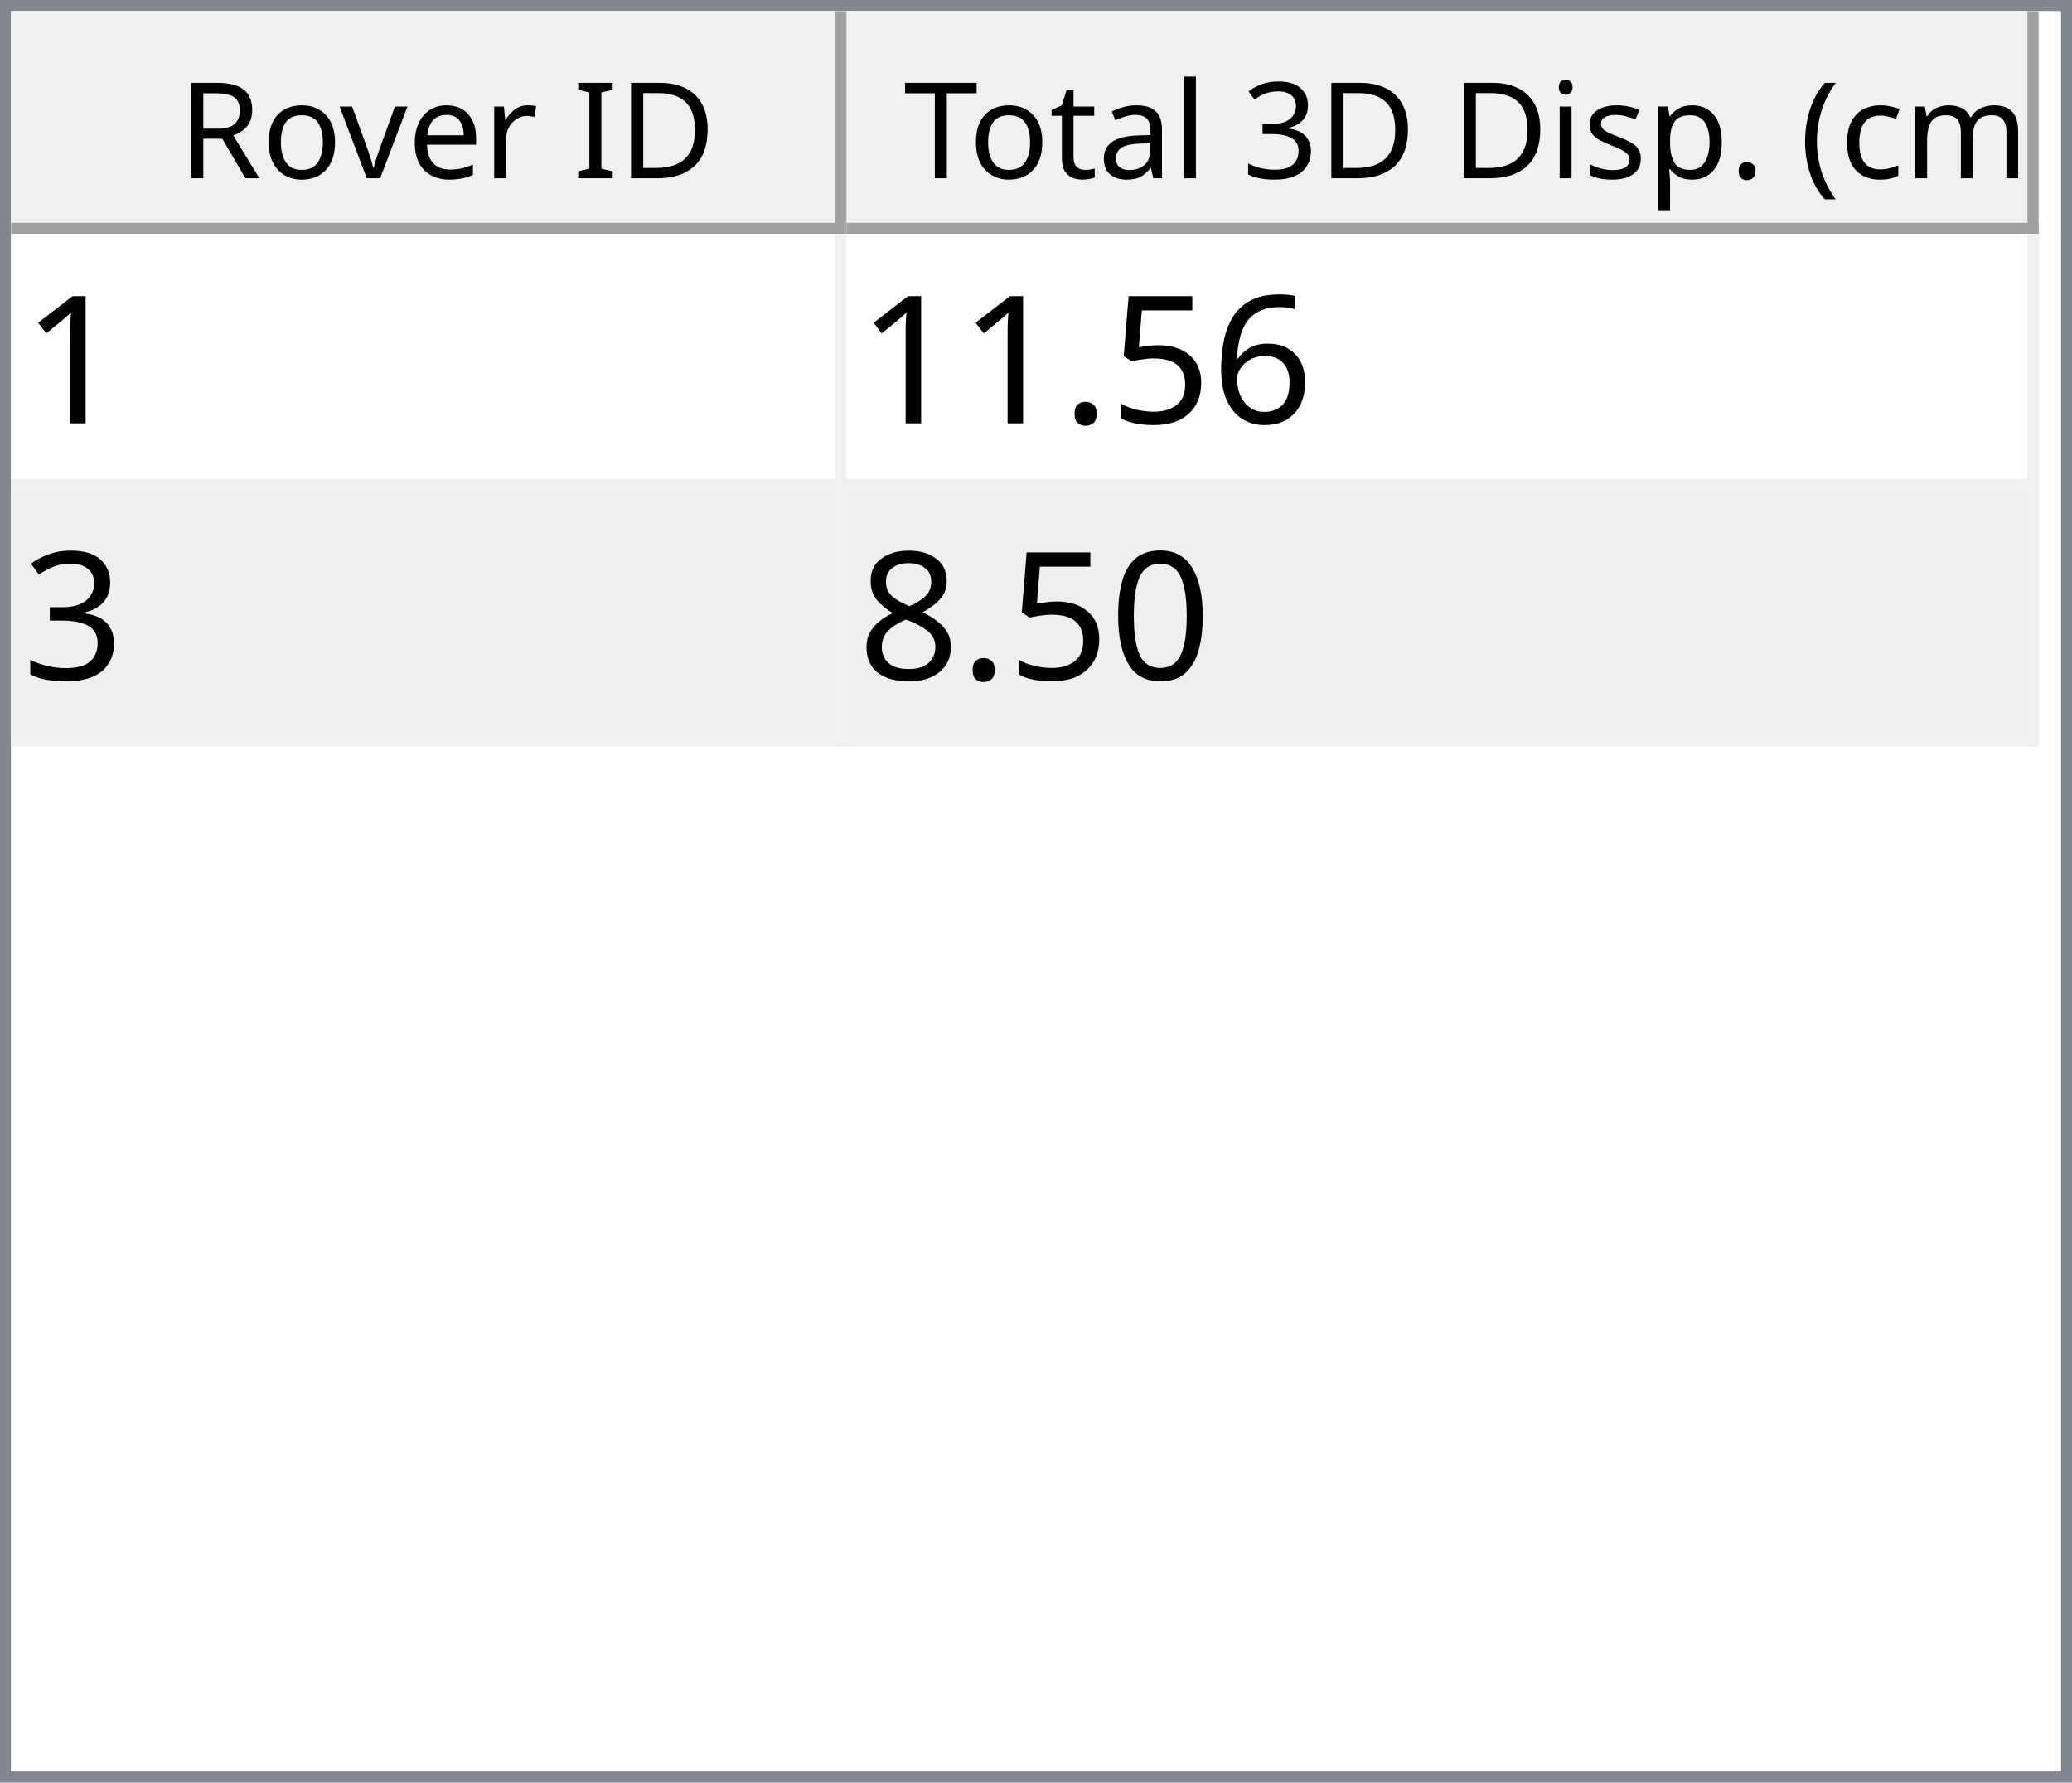
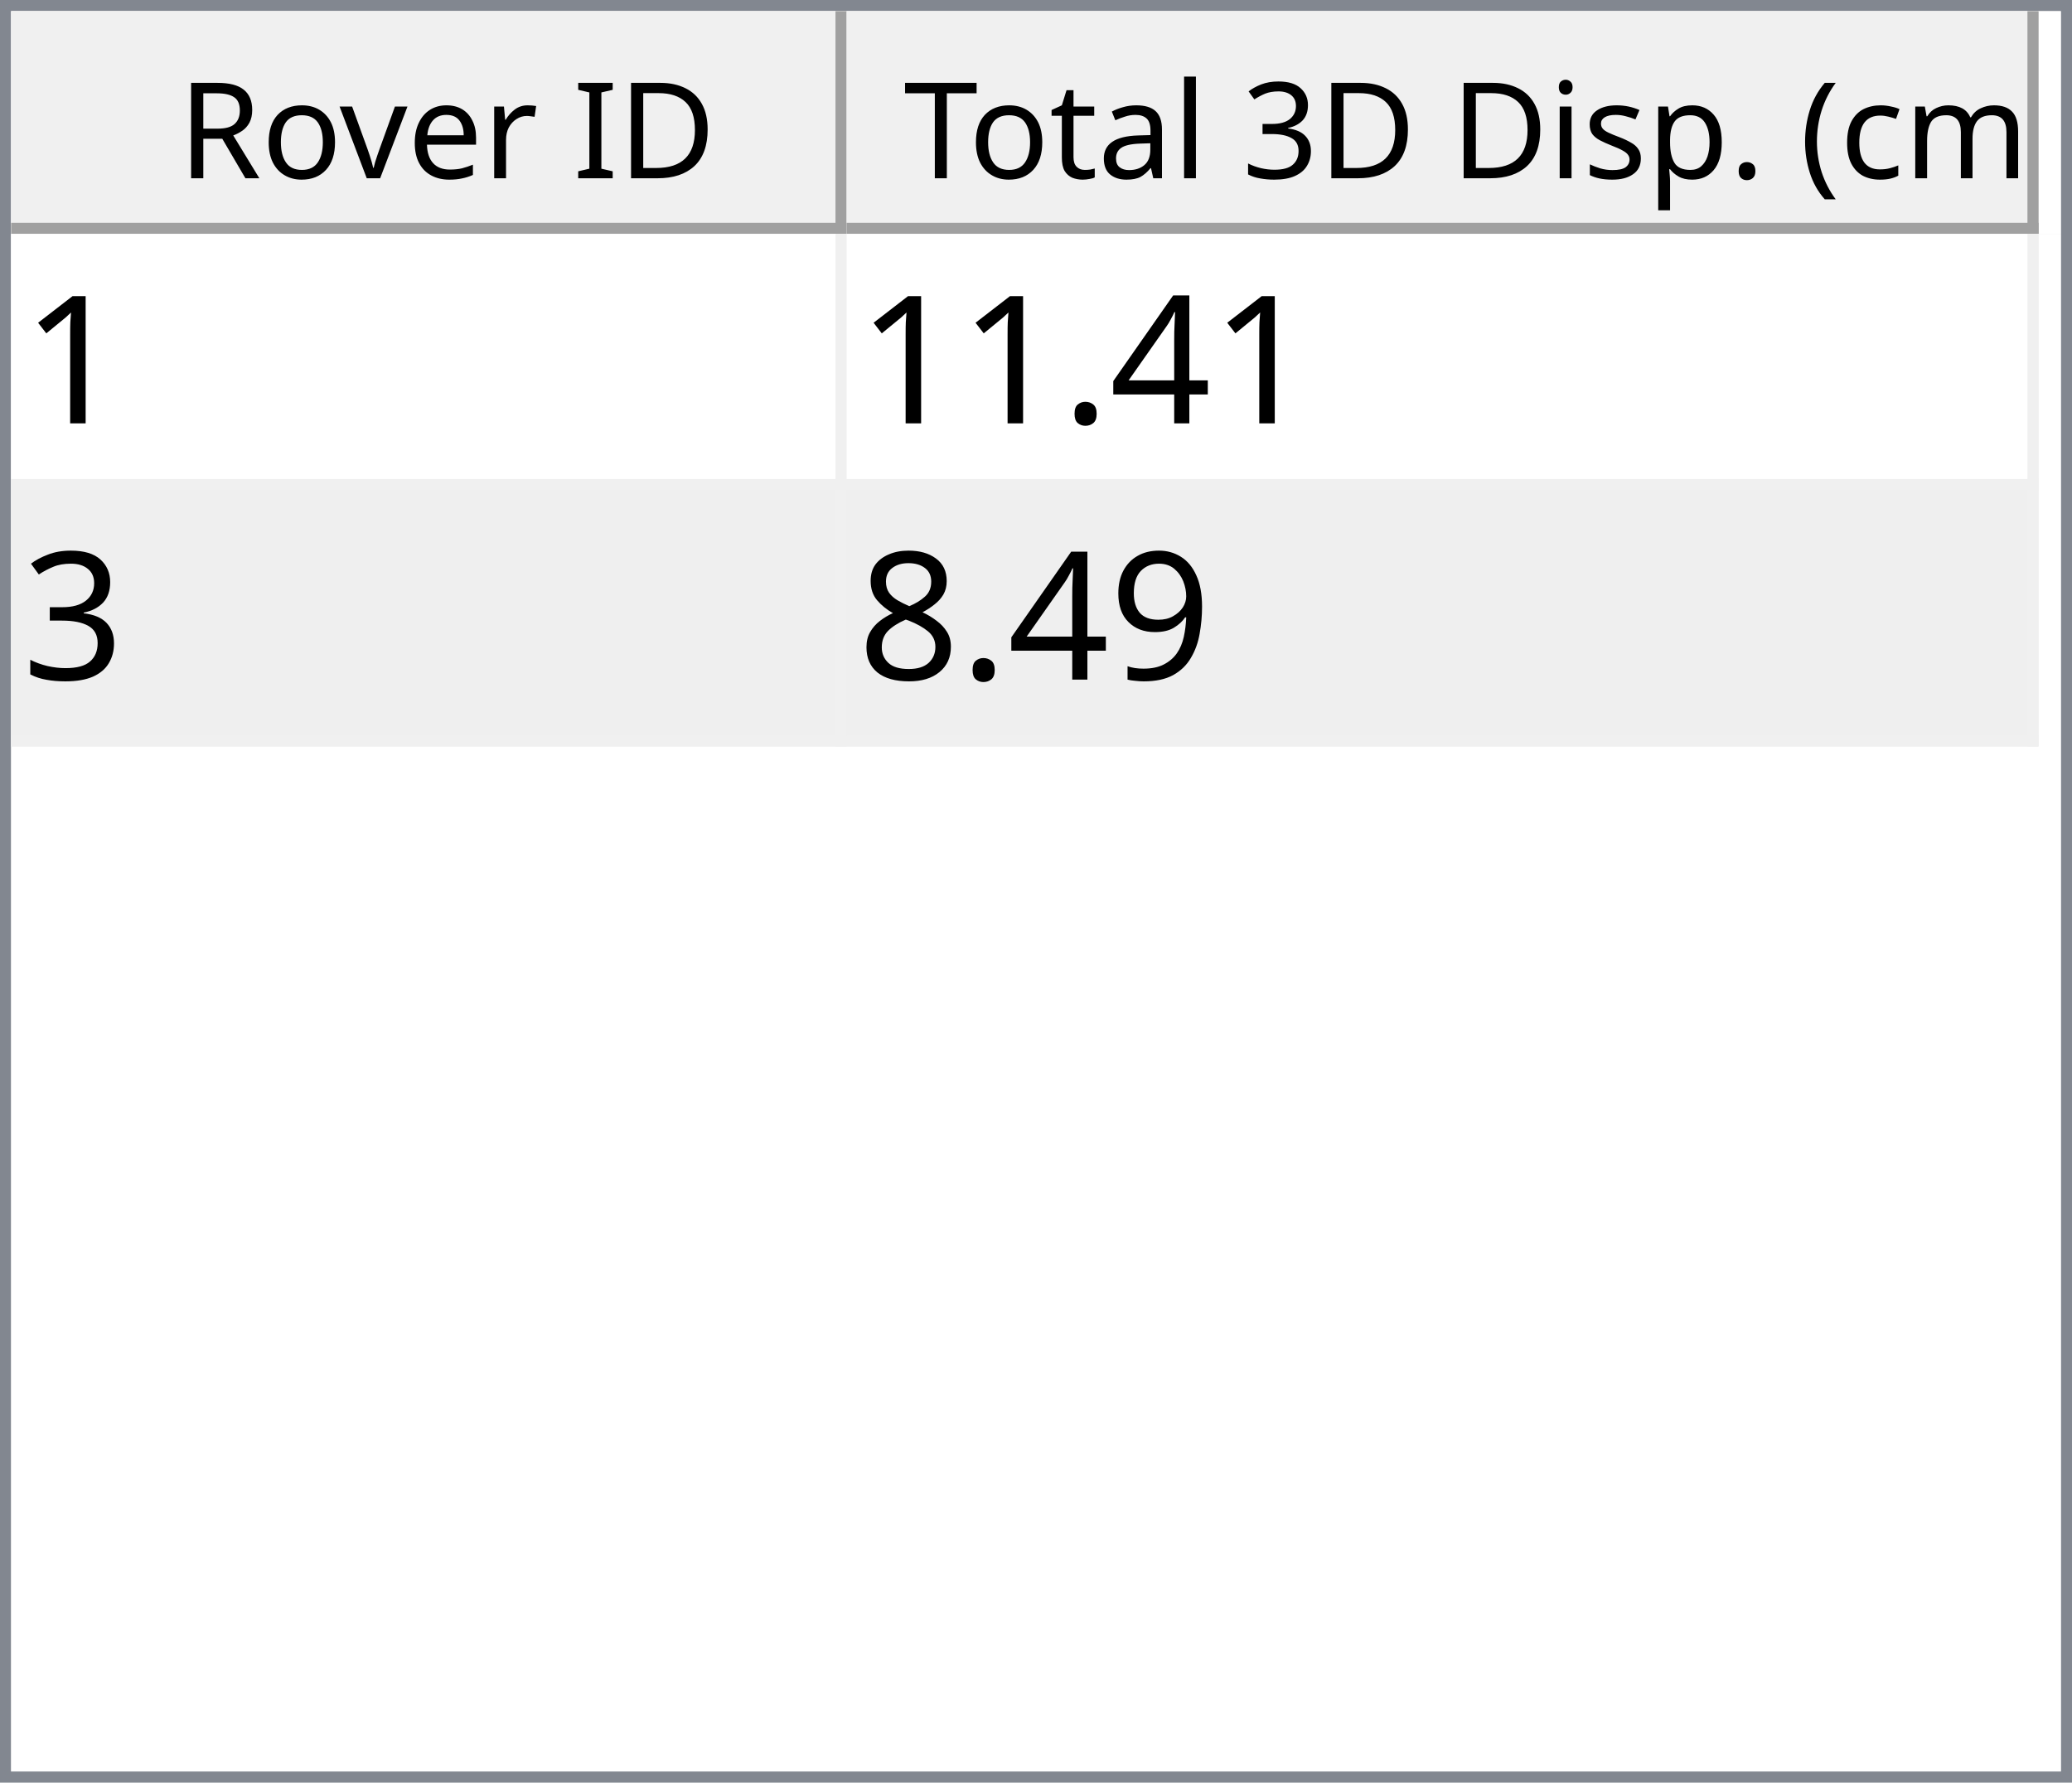
<svg xmlns="http://www.w3.org/2000/svg" style="fill-opacity:1; color-rendering:auto; color-interpolation:auto; text-rendering:auto; stroke:black; stroke-linecap:square; stroke-miterlimit:10; shape-rendering:auto; stroke-opacity:1; fill:black; stroke-dasharray:none; font-weight:normal; stroke-width:1; font-family:'Dialog'; font-style:normal; stroke-linejoin:miter; font-size:12px; stroke-dashoffset:0; image-rendering:auto;" width="186" height="160">
  <defs id="genericDefs" />
  <g>
    <defs id="defs1">
      <clipPath clipPathUnits="userSpaceOnUse" id="clipPath1">
        <path d="M0 0 L186 0 L186 160 L0 160 L0 0 Z" />
      </clipPath>
      <clipPath clipPathUnits="userSpaceOnUse" id="clipPath2">
        <path d="M0 0 L0 160 L186 160 L186 0 Z" />
      </clipPath>
      <clipPath clipPathUnits="userSpaceOnUse" id="clipPath3">
        <path d="M0 0 L0 20 L184 20 L184 0 Z" />
      </clipPath>
      <clipPath clipPathUnits="userSpaceOnUse" id="clipPath4">
        <path d="M0 0 L0 20 L75 20 L75 0 Z" />
      </clipPath>
      <clipPath clipPathUnits="userSpaceOnUse" id="clipPath5">
        <path d="M1 1 L1 19 L74 19 L74 1 Z" />
      </clipPath>
      <clipPath clipPathUnits="userSpaceOnUse" id="clipPath6">
        <path d="M0 0 L0 18 L73 18 L73 0 Z" />
      </clipPath>
      <clipPath clipPathUnits="userSpaceOnUse" id="clipPath7">
        <path d="M-0.5 -0.5 L-0.5 19.5 L74.5 19.5 L74.5 -0.5 Z" />
      </clipPath>
      <clipPath clipPathUnits="userSpaceOnUse" id="clipPath8">
        <path d="M0 0 L0 20 L107 20 L107 0 Z" />
      </clipPath>
      <clipPath clipPathUnits="userSpaceOnUse" id="clipPath9">
        <path d="M1 1 L1 19 L106 19 L106 1 Z" />
      </clipPath>
      <clipPath clipPathUnits="userSpaceOnUse" id="clipPath10">
        <path d="M0 0 L0 18 L105 18 L105 0 Z" />
      </clipPath>
      <clipPath clipPathUnits="userSpaceOnUse" id="clipPath11">
        <path d="M-0.5 -0.5 L-0.5 19.5 L106.5 19.5 L106.5 -0.5 Z" />
      </clipPath>
      <clipPath clipPathUnits="userSpaceOnUse" id="clipPath12">
        <path d="M0 0 L0 138 L184 138 L184 0 Z" />
      </clipPath>
      <clipPath clipPathUnits="userSpaceOnUse" id="clipPath13">
        <path d="M0 0 L0 46 L182 46 L182 0 Z" />
      </clipPath>
      <clipPath clipPathUnits="userSpaceOnUse" id="clipPath14">
        <path d="M-0.5 -0.5 L-0.5 45.5 L181.5 45.5 L181.5 -0.5 Z" />
      </clipPath>
      <clipPath clipPathUnits="userSpaceOnUse" id="clipPath15">
        <path d="M0 0 L0 22 L74 22 L74 0 Z" />
      </clipPath>
      <clipPath clipPathUnits="userSpaceOnUse" id="clipPath16">
        <path d="M0 0 L0 22 L106 22 L106 0 Z" />
      </clipPath>
      <font horiz-adv-x="64.551" id="font1">
        <font-face ascent="107.91" descent="25.098" units-per-em="100" style="font-style:normal; font-family:Segoe UI; font-weight:normal;" />
        <missing-glyph horiz-adv-x="64.551" d="M8.109 0 L8.109 68.266 L56.453 68.266 L56.453 0 L8.109 0 ZM15.328 7.234 L49.219 7.234 L49.219 61.031 L15.328 61.031 L15.328 7.234 Z" />
        <glyph unicode="D" horiz-adv-x="70.117" d="M9.188 0 L9.188 70.016 L28.516 70.016 Q65.531 70.016 65.531 35.891 Q65.531 19.672 55.25 9.836 Q44.969 0 27.734 0 L9.188 0 ZM17.391 62.594 L17.391 7.422 L27.828 7.422 Q41.609 7.422 49.273 14.797 Q56.938 22.172 56.938 35.688 Q56.938 62.594 28.328 62.594 L17.391 62.594 Z" />
        <glyph unicode="I" horiz-adv-x="26.611" d="M17.391 0 L9.188 0 L9.188 70.016 L17.391 70.016 L17.391 0 Z" />
        <glyph unicode=" " horiz-adv-x="27.393" d="" />
        <glyph unicode="r" horiz-adv-x="34.766" d="M34.188 41.891 Q32.078 43.5 28.125 43.5 Q23 43.5 19.555 38.672 Q16.109 33.844 16.109 25.484 L16.109 0 L8.109 0 L8.109 50 L16.109 50 L16.109 39.703 L16.312 39.703 Q18.016 44.969 21.531 47.922 Q25.047 50.875 29.391 50.875 Q32.516 50.875 34.188 50.203 L34.188 41.891 Z" />
        <glyph unicode="e" horiz-adv-x="52.295" d="M48.297 23 L12.984 23 Q13.188 14.656 17.484 10.109 Q21.781 5.562 29.297 5.562 Q37.75 5.562 44.828 11.141 L44.828 3.609 Q38.234 -1.172 27.391 -1.172 Q16.797 -1.172 10.742 5.641 Q4.688 12.453 4.688 24.812 Q4.688 36.469 11.305 43.82 Q17.922 51.172 27.734 51.172 Q37.547 51.172 42.922 44.828 Q48.297 38.484 48.297 27.203 L48.297 23 ZM40.094 29.781 Q40.047 36.719 36.75 40.578 Q33.453 44.438 27.594 44.438 Q21.922 44.438 17.969 40.383 Q14.016 36.328 13.094 29.781 L40.094 29.781 Z" />
        <glyph unicode="v" horiz-adv-x="47.9" d="M47.406 50 L27.484 0 L19.625 0 L0.688 50 L9.469 50 L22.172 13.672 Q23.578 9.672 23.922 6.688 L24.125 6.688 Q24.609 10.453 25.688 13.484 L38.969 50 L47.406 50 Z" />
        <glyph unicode="o" horiz-adv-x="58.594" d="M29 -1.172 Q17.922 -1.172 11.305 5.836 Q4.688 12.844 4.688 24.422 Q4.688 37.016 11.57 44.094 Q18.453 51.172 30.172 51.172 Q41.359 51.172 47.633 44.289 Q53.906 37.406 53.906 25.203 Q53.906 13.234 47.141 6.031 Q40.375 -1.172 29 -1.172 ZM29.594 44.438 Q21.875 44.438 17.383 39.188 Q12.891 33.938 12.891 24.703 Q12.891 15.828 17.43 10.695 Q21.969 5.562 29.594 5.562 Q37.359 5.562 41.531 10.594 Q45.703 15.625 45.703 24.906 Q45.703 34.281 41.531 39.359 Q37.359 44.438 29.594 44.438 Z" />
        <glyph unicode="R" horiz-adv-x="59.814" d="M59.375 0 L49.609 0 L37.891 19.625 Q36.281 22.359 34.766 24.289 Q33.25 26.219 31.664 27.438 Q30.078 28.656 28.25 29.219 Q26.422 29.781 24.125 29.781 L17.391 29.781 L17.391 0 L9.188 0 L9.188 70.016 L30.078 70.016 Q34.672 70.016 38.555 68.867 Q42.438 67.719 45.289 65.375 Q48.141 63.031 49.758 59.547 Q51.375 56.062 51.375 51.375 Q51.375 47.703 50.273 44.656 Q49.172 41.609 47.148 39.211 Q45.125 36.812 42.266 35.133 Q39.406 33.453 35.844 32.516 L35.844 32.328 Q37.594 31.547 38.891 30.547 Q40.188 29.547 41.359 28.18 Q42.531 26.812 43.68 25.078 Q44.828 23.344 46.234 21.047 L59.375 0 ZM17.391 62.594 L17.391 37.203 L28.516 37.203 Q31.594 37.203 34.203 38.133 Q36.812 39.062 38.719 40.797 Q40.625 42.531 41.703 45.047 Q42.781 47.562 42.781 50.688 Q42.781 56.297 39.141 59.445 Q35.5 62.594 28.609 62.594 L17.391 62.594 Z" />
        <glyph unicode=")" horiz-adv-x="30.176" d="M8.297 -15.922 L1.172 -15.922 Q16.406 2.344 16.406 26.812 Q16.406 51.469 1.078 70.016 L8.297 70.016 Q23.531 52.156 23.531 26.703 Q23.531 1.375 8.297 -15.922 Z" />
        <glyph unicode="m" horiz-adv-x="86.133" d="M79.109 0 L71.094 0 L71.094 28.719 Q71.094 37.016 68.531 40.727 Q65.969 44.438 59.906 44.438 Q54.781 44.438 51.195 39.75 Q47.609 35.062 47.609 28.516 L47.609 0 L39.594 0 L39.594 29.688 Q39.594 44.438 28.219 44.438 Q22.953 44.438 19.531 40.016 Q16.109 35.594 16.109 28.516 L16.109 0 L8.109 0 L8.109 50 L16.109 50 L16.109 42.094 L16.312 42.094 Q21.625 51.172 31.844 51.172 Q36.969 51.172 40.773 48.312 Q44.578 45.453 46 40.828 Q51.562 51.172 62.594 51.172 Q79.109 51.172 79.109 30.812 L79.109 0 Z" />
        <glyph unicode="c" horiz-adv-x="46.191" d="M42.188 2.297 Q36.422 -1.172 28.516 -1.172 Q17.828 -1.172 11.258 5.789 Q4.688 12.75 4.688 23.828 Q4.688 36.188 11.766 43.68 Q18.844 51.172 30.672 51.172 Q37.25 51.172 42.281 48.734 L42.281 40.531 Q36.719 44.438 30.375 44.438 Q22.703 44.438 17.797 38.945 Q12.891 33.453 12.891 24.516 Q12.891 15.719 17.508 10.641 Q22.125 5.562 29.891 5.562 Q36.422 5.562 42.188 9.906 L42.188 2.297 Z" />
        <glyph unicode="(" horiz-adv-x="30.176" d="M29.109 -15.922 L21.969 -15.922 Q6.844 1.375 6.844 26.703 Q6.844 52.156 21.969 70.016 L29.203 70.016 Q13.875 51.469 13.875 26.812 Q13.875 2.344 29.109 -15.922 Z" />
        <glyph unicode="." horiz-adv-x="21.68" d="M10.891 -1.078 Q8.641 -1.078 7.055 0.539 Q5.469 2.156 5.469 4.391 Q5.469 6.641 7.055 8.273 Q8.641 9.906 10.891 9.906 Q13.188 9.906 14.797 8.273 Q16.406 6.641 16.406 4.391 Q16.406 2.156 14.797 0.539 Q13.188 -1.078 10.891 -1.078 Z" />
        <glyph unicode="p" horiz-adv-x="58.789" d="M16.312 7.234 L16.109 7.234 L16.109 -23 L8.109 -23 L8.109 50 L16.109 50 L16.109 41.219 L16.312 41.219 Q22.219 51.172 33.594 51.172 Q43.266 51.172 48.688 44.461 Q54.109 37.75 54.109 26.469 Q54.109 13.922 48 6.375 Q41.891 -1.172 31.297 -1.172 Q21.578 -1.172 16.312 7.234 ZM16.109 27.391 L16.109 20.406 Q16.109 14.203 20.141 9.883 Q24.172 5.562 30.375 5.562 Q37.641 5.562 41.773 11.133 Q45.906 16.703 45.906 26.609 Q45.906 34.969 42.047 39.703 Q38.188 44.438 31.594 44.438 Q24.609 44.438 20.359 39.578 Q16.109 34.719 16.109 27.391 Z" />
        <glyph unicode="s" horiz-adv-x="42.432" d="M5.078 1.812 L5.078 10.406 Q11.625 5.562 19.484 5.562 Q30.031 5.562 30.031 12.594 Q30.031 14.594 29.125 15.992 Q28.219 17.391 26.68 18.461 Q25.141 19.531 23.07 20.383 Q21 21.234 18.609 22.172 Q15.281 23.484 12.766 24.828 Q10.25 26.172 8.57 27.859 Q6.891 29.547 6.031 31.695 Q5.172 33.844 5.172 36.719 Q5.172 40.234 6.789 42.945 Q8.406 45.656 11.086 47.484 Q13.766 49.312 17.211 50.242 Q20.656 51.172 24.312 51.172 Q30.812 51.172 35.938 48.922 L35.938 40.828 Q30.422 44.438 23.25 44.438 Q21 44.438 19.195 43.922 Q17.391 43.406 16.094 42.477 Q14.797 41.547 14.086 40.258 Q13.375 38.969 13.375 37.406 Q13.375 35.453 14.086 34.133 Q14.797 32.812 16.164 31.789 Q17.531 30.766 19.484 29.938 Q21.438 29.109 23.922 28.125 Q27.25 26.859 29.883 25.516 Q32.516 24.172 34.375 22.484 Q36.234 20.797 37.234 18.602 Q38.234 16.406 38.234 13.375 Q38.234 9.672 36.602 6.938 Q34.969 4.203 32.234 2.398 Q29.5 0.594 25.93 -0.289 Q22.359 -1.172 18.453 -1.172 Q10.75 -1.172 5.078 1.812 Z" />
        <glyph unicode="i" horiz-adv-x="24.219" d="M12.203 62.703 Q10.062 62.703 8.547 64.164 Q7.031 65.625 7.031 67.875 Q7.031 70.125 8.547 71.609 Q10.062 73.094 12.203 73.094 Q14.406 73.094 15.945 71.609 Q17.484 70.125 17.484 67.875 Q17.484 65.719 15.945 64.211 Q14.406 62.703 12.203 62.703 ZM16.109 0 L8.109 0 L8.109 50 L16.109 50 L16.109 0 Z" />
        <glyph unicode="3" horiz-adv-x="53.906" d="M46.531 19.828 Q46.531 15.094 44.75 11.211 Q42.969 7.328 39.719 4.57 Q36.469 1.812 31.93 0.297 Q27.391 -1.219 21.922 -1.219 Q11.922 -1.219 6 2.594 L6 11.188 Q13.094 5.609 22.219 5.609 Q25.875 5.609 28.828 6.539 Q31.781 7.469 33.906 9.227 Q36.031 10.984 37.18 13.477 Q38.328 15.969 38.328 19.094 Q38.328 32.812 18.797 32.812 L12.984 32.812 L12.984 39.594 L18.5 39.594 Q35.797 39.594 35.797 52.484 Q35.797 64.406 22.609 64.406 Q15.188 64.406 8.688 59.422 L8.688 67.188 Q15.375 71.188 24.609 71.188 Q29 71.188 32.57 69.969 Q36.141 68.75 38.68 66.555 Q41.219 64.359 42.609 61.281 Q44 58.203 44 54.5 Q44 40.672 30.031 36.719 L30.031 36.531 Q33.594 36.141 36.625 34.797 Q39.656 33.453 41.852 31.305 Q44.047 29.156 45.289 26.25 Q46.531 23.344 46.531 19.828 Z" />
        <glyph unicode="l" horiz-adv-x="24.219" d="M16.109 0 L8.109 0 L8.109 74.031 L16.109 74.031 L16.109 0 Z" />
        <glyph unicode="a" horiz-adv-x="50.879" d="M43.891 0 L35.891 0 L35.891 7.812 L35.688 7.812 Q30.469 -1.172 20.312 -1.172 Q12.844 -1.172 8.617 2.781 Q4.391 6.734 4.391 13.281 Q4.391 27.297 20.906 29.594 L35.891 31.688 Q35.891 44.438 25.594 44.438 Q16.547 44.438 9.281 38.281 L9.281 46.484 Q16.656 51.172 26.266 51.172 Q43.891 51.172 43.891 32.516 L43.891 0 ZM35.891 25.297 L23.828 23.641 Q18.266 22.859 15.43 20.875 Q12.594 18.891 12.594 13.875 Q12.594 10.203 15.211 7.883 Q17.828 5.562 22.172 5.562 Q28.125 5.562 32.008 9.742 Q35.891 13.922 35.891 20.312 L35.891 25.297 Z" />
        <glyph unicode="t" horiz-adv-x="33.887" d="M31.297 0.484 Q28.469 -1.078 23.828 -1.078 Q10.688 -1.078 10.688 13.578 L10.688 43.172 L2.094 43.172 L2.094 50 L10.688 50 L10.688 62.203 L18.703 64.797 L18.703 50 L31.297 50 L31.297 43.172 L18.703 43.172 L18.703 14.984 Q18.703 9.969 20.414 7.82 Q22.125 5.672 26.078 5.672 Q29.109 5.672 31.297 7.328 L31.297 0.484 Z" />
        <glyph unicode="T" horiz-adv-x="52.393" d="M50.594 62.594 L30.375 62.594 L30.375 0 L22.172 0 L22.172 62.594 L2 62.594 L2 70.016 L50.594 70.016 L50.594 62.594 Z" />
      </font>
      <font horiz-adv-x="75.0" id="font2">
        <font-face ascent="100.537" descent="21.973" units-per-em="100" style="font-style:normal; font-family:sans-serif; font-weight:normal;" />
        <missing-glyph horiz-adv-x="75.0" d="M12.5 0 L12.5 62.5 L62.5 62.5 L62.5 0 L12.5 0 ZM14.062 1.562 L60.938 1.562 L60.938 60.938 L14.062 60.938 L14.062 1.562 Z" />
        <glyph unicode="1" horiz-adv-x="55.615" d="M37.25 0 L28.469 0 L28.469 56 Q25.297 52.984 20.141 49.953 Q14.984 46.922 10.891 45.406 L10.891 53.906 Q18.266 57.375 23.781 62.305 Q29.297 67.234 31.594 71.875 L37.25 71.875 L37.25 0 Z" />
-         <glyph unicode="6" horiz-adv-x="55.615" d="M49.75 54.047 L41.016 53.375 Q39.844 58.547 37.703 60.891 Q34.125 64.656 28.906 64.656 Q24.703 64.656 21.531 62.312 Q17.391 59.281 14.992 53.469 Q12.594 47.656 12.5 36.922 Q15.672 41.75 20.266 44.094 Q24.859 46.438 29.891 46.438 Q38.672 46.438 44.852 39.969 Q51.031 33.5 51.031 23.25 Q51.031 16.5 48.125 10.719 Q45.219 4.938 40.141 1.859 Q35.062 -1.219 28.609 -1.219 Q17.625 -1.219 10.695 6.859 Q3.766 14.938 3.766 33.5 Q3.766 54.25 11.422 63.672 Q18.109 71.875 29.438 71.875 Q37.891 71.875 43.289 67.141 Q48.688 62.406 49.75 54.047 ZM13.875 23.188 Q13.875 18.656 15.797 14.508 Q17.719 10.359 21.188 8.18 Q24.656 6 28.469 6 Q34.031 6 38.039 10.492 Q42.047 14.984 42.047 22.703 Q42.047 30.125 38.086 34.398 Q34.125 38.672 28.125 38.672 Q22.172 38.672 18.023 34.398 Q13.875 30.125 13.875 23.188 Z" />
-         <glyph unicode="5" horiz-adv-x="55.615" d="M4.156 18.75 L13.375 19.531 Q14.406 12.797 18.141 9.398 Q21.875 6 27.156 6 Q33.5 6 37.891 10.789 Q42.281 15.578 42.281 23.484 Q42.281 31 38.062 35.352 Q33.844 39.703 27 39.703 Q22.75 39.703 19.336 37.773 Q15.922 35.844 13.969 32.766 L5.719 33.844 L12.641 70.609 L48.25 70.609 L48.25 62.203 L19.672 62.203 L15.828 42.969 Q22.266 47.469 29.344 47.469 Q38.719 47.469 45.164 40.969 Q51.609 34.469 51.609 24.266 Q51.609 14.547 45.953 7.469 Q39.062 -1.219 27.156 -1.219 Q17.391 -1.219 11.211 4.25 Q5.031 9.719 4.156 18.75 Z" />
+         <glyph unicode="4" horiz-adv-x="55.615" d="M32.328 0 L32.328 17.141 L1.266 17.141 L1.266 25.203 L33.938 71.578 L41.109 71.578 L41.109 25.203 L50.781 25.203 L50.781 17.141 L41.109 17.141 L41.109 0 L32.328 0 ZM32.328 25.203 L32.328 57.469 L9.906 25.203 L32.328 25.203 Z" />
        <glyph unicode="." horiz-adv-x="27.783" d="M9.078 0 L9.078 10.016 L19.094 10.016 L19.094 0 L9.078 0 Z" />
        <glyph unicode="3" horiz-adv-x="55.615" d="M4.203 18.891 L12.984 20.062 Q14.5 12.594 18.141 9.297 Q21.781 6 27 6 Q33.203 6 37.477 10.297 Q41.75 14.594 41.75 20.953 Q41.75 27 37.797 30.93 Q33.844 34.859 27.734 34.859 Q25.25 34.859 21.531 33.891 L22.516 41.609 Q23.391 41.5 23.922 41.5 Q29.547 41.5 34.039 44.43 Q38.531 47.359 38.531 53.469 Q38.531 58.297 35.258 61.477 Q31.984 64.656 26.812 64.656 Q21.688 64.656 18.266 61.43 Q14.844 58.203 13.875 51.766 L5.078 53.328 Q6.688 62.156 12.398 67.016 Q18.109 71.875 26.609 71.875 Q32.469 71.875 37.398 69.359 Q42.328 66.844 44.945 62.5 Q47.562 58.156 47.562 53.266 Q47.562 48.641 45.07 44.828 Q42.578 41.016 37.703 38.766 Q44.047 37.312 47.562 32.695 Q51.078 28.078 51.078 21.141 Q51.078 11.766 44.242 5.25 Q37.406 -1.266 26.953 -1.266 Q17.531 -1.266 11.305 4.352 Q5.078 9.969 4.203 18.891 Z" />
-         <glyph unicode="0" horiz-adv-x="55.615" d="M4.156 35.297 Q4.156 48 6.766 55.742 Q9.375 63.484 14.523 67.68 Q19.672 71.875 27.484 71.875 Q33.25 71.875 37.594 69.555 Q41.938 67.234 44.773 62.867 Q47.609 58.5 49.219 52.227 Q50.828 45.953 50.828 35.297 Q50.828 22.703 48.242 14.969 Q45.656 7.234 40.508 3.008 Q35.359 -1.219 27.484 -1.219 Q17.141 -1.219 11.234 6.203 Q4.156 15.141 4.156 35.297 ZM13.188 35.297 Q13.188 17.672 17.312 11.836 Q21.438 6 27.484 6 Q33.547 6 37.672 11.859 Q41.797 17.719 41.797 35.297 Q41.797 52.984 37.672 58.789 Q33.547 64.594 27.391 64.594 Q21.344 64.594 17.719 59.469 Q13.188 52.938 13.188 35.297 Z" />
+         <glyph unicode="9" horiz-adv-x="55.615" d="M5.469 16.547 L13.922 17.328 Q14.984 11.375 18.016 8.688 Q21.047 6 25.781 6 Q29.828 6 32.883 7.859 Q35.938 9.719 37.891 12.82 Q39.844 15.922 41.164 21.195 Q42.484 26.469 42.484 31.938 Q42.484 32.516 42.438 33.688 Q39.797 29.5 35.234 26.883 Q30.672 24.266 25.344 24.266 Q16.453 24.266 10.305 30.711 Q4.156 37.156 4.156 47.703 Q4.156 58.594 10.578 65.234 Q17 71.875 26.656 71.875 Q33.641 71.875 39.43 68.117 Q45.219 64.359 48.219 57.398 Q51.219 50.438 51.219 37.25 Q51.219 23.531 48.242 15.406 Q45.266 7.281 39.383 3.031 Q33.5 -1.219 25.594 -1.219 Q17.188 -1.219 11.867 3.445 Q6.547 8.109 5.469 16.547 ZM41.453 48.141 Q41.453 55.719 37.43 60.156 Q33.406 64.594 27.734 64.594 Q21.875 64.594 17.531 59.812 Q13.188 55.031 13.188 47.406 Q13.188 40.578 17.312 36.305 Q21.438 32.031 27.484 32.031 Q33.594 32.031 37.523 36.305 Q41.453 40.578 41.453 48.141 Z" />
        <glyph unicode="8" horiz-adv-x="55.615" d="M17.672 38.812 Q12.203 40.828 9.57 44.539 Q6.938 48.25 6.938 53.422 Q6.938 61.234 12.555 66.555 Q18.172 71.875 27.484 71.875 Q36.859 71.875 42.578 66.43 Q48.297 60.984 48.297 53.172 Q48.297 48.188 45.68 44.508 Q43.062 40.828 37.75 38.812 Q44.344 36.672 47.781 31.883 Q51.219 27.094 51.219 20.453 Q51.219 11.281 44.727 5.031 Q38.234 -1.219 27.641 -1.219 Q17.047 -1.219 10.547 5.055 Q4.047 11.328 4.047 20.703 Q4.047 27.688 7.594 32.398 Q11.141 37.109 17.672 38.812 ZM15.922 53.719 Q15.922 48.641 19.195 45.414 Q22.469 42.188 27.688 42.188 Q32.766 42.188 36.016 45.383 Q39.266 48.578 39.266 53.219 Q39.266 58.062 35.914 61.359 Q32.562 64.656 27.594 64.656 Q22.562 64.656 19.242 61.43 Q15.922 58.203 15.922 53.719 ZM13.094 20.656 Q13.094 16.891 14.875 13.375 Q16.656 9.859 20.172 7.93 Q23.688 6 27.734 6 Q34.031 6 38.133 10.055 Q42.234 14.109 42.234 20.359 Q42.234 26.703 38.016 30.859 Q33.797 35.016 27.438 35.016 Q21.234 35.016 17.164 30.914 Q13.094 26.812 13.094 20.656 Z" />
      </font>
    </defs>
    <g style="fill:white; stroke:white;">
      <rect x="0" y="0" width="186" style="clip-path:url(#clipPath1); stroke:none;" height="160" />
    </g>
    <g style="fill:white; text-rendering:optimizeSpeed; color-rendering:optimizeSpeed; image-rendering:optimizeSpeed; shape-rendering:crispEdges; stroke:white; color-interpolation:sRGB;">
      <rect x="0" width="186" height="160" y="0" style="stroke:none;" />
      <path style="stroke:none;" d="M0 160 L186 160 L186 0 L0 0 Z" />
    </g>
    <g style="fill:rgb(240,240,240); font-family:'Segoe UI'; stroke:rgb(240,240,240);">
      <rect x="0" y="0" width="186" style="clip-path:url(#clipPath2); stroke:none;" height="160" />
    </g>
    <g style="fill:rgb(130,135,144); font-family:'Segoe UI'; stroke:rgb(130,135,144);">
      <path d="M0 0 L186 0 L186 160 L0 160 L0 0 ZM1 1 L185 1 L185 159 L1 159 L1 1 Z" style="fill-rule:evenodd; clip-path:url(#clipPath2); stroke:none;" />
    </g>
    <g style="fill:white; font-family:'Segoe UI'; stroke:white;" transform="translate(1,1)">
      <rect x="0" y="0" width="184" style="clip-path:url(#clipPath3); stroke:none;" height="20" />
    </g>
    <g style="fill:rgb(240,240,240); font-family:'Segoe UI'; stroke:rgb(240,240,240);" transform="translate(1,1)">
      <rect x="0" y="0" width="75" style="clip-path:url(#clipPath4); stroke:none;" height="20" />
    </g>
    <g style="font-family:'Segoe UI';" transform="translate(2,2)">
      <text x="14" xml:space="preserve" y="14" style="clip-path:url(#clipPath6); stroke:none;">Rover ID</text>
    </g>
    <g style="fill:rgb(160,160,160); font-family:'Segoe UI'; stroke:rgb(160,160,160); stroke-linejoin:bevel;" transform="translate(1.5,1.5)">
      <line x1="74" x2="74" y1="0" style="fill:none; clip-path:url(#clipPath7);" y2="19" />
    </g>
    <g style="fill:rgb(160,160,160); font-family:'Segoe UI'; stroke:rgb(160,160,160); stroke-linejoin:bevel;" transform="matrix(1,0,0,1,1,1) translate(0.5,0.5)">
      <line x1="0" x2="74" y1="19" style="fill:none; clip-path:url(#clipPath7);" y2="19" />
    </g>
    <g style="fill:rgb(240,240,240); font-family:'Segoe UI'; stroke:rgb(240,240,240);" transform="translate(76,1)">
      <rect x="0" y="0" width="107" style="clip-path:url(#clipPath8); stroke:none;" height="20" />
    </g>
    <g style="font-family:'Segoe UI';" transform="translate(77,2)">
      <text x="1" xml:space="preserve" y="14" style="clip-path:url(#clipPath10); stroke:none;"> Total 3D Disp. (cm)</text>
    </g>
    <g style="fill:rgb(160,160,160); font-family:'Segoe UI'; stroke:rgb(160,160,160); stroke-linejoin:bevel;" transform="translate(76.5,1.5)">
      <line x1="106" x2="106" y1="0" style="fill:none; clip-path:url(#clipPath11);" y2="19" />
    </g>
    <g style="fill:rgb(160,160,160); font-family:'Segoe UI'; stroke:rgb(160,160,160); stroke-linejoin:bevel;" transform="matrix(1,0,0,1,76,1) translate(0.5,0.5)">
      <line x1="0" x2="106" y1="19" style="fill:none; clip-path:url(#clipPath11);" y2="19" />
    </g>
    <g style="fill:white; font-family:'Segoe UI'; stroke:white;" transform="translate(1,21)">
      <rect x="0" y="0" width="184" style="clip-path:url(#clipPath12); stroke:none;" height="138" />
    </g>
    <g style="fill:rgb(240,240,240); font-size:16px; font-family:sans-serif; stroke:rgb(240,240,240);" transform="translate(1,21)">
      <rect x="0" y="0" width="182" style="clip-path:url(#clipPath13); stroke:none;" height="46" />
      <line transform="translate(0.5,0.5)" x1="0" x2="181" y1="22" style="clip-path:url(#clipPath14); fill:none; stroke-linejoin:bevel;" y2="22" />
    </g>
    <g transform="matrix(1,0,0,1,1,21) translate(0.5,0.5)" style="fill:rgb(240,240,240); font-size:16px; font-family:sans-serif; stroke:rgb(240,240,240); stroke-linejoin:bevel;">
      <line x1="0" x2="181" y1="45" style="fill:none; clip-path:url(#clipPath14);" y2="45" />
    </g>
    <g transform="matrix(1,0,0,1,1,21) translate(0.5,0.5)" style="fill:rgb(240,240,240); font-size:16px; font-family:sans-serif; stroke:rgb(240,240,240); stroke-linejoin:bevel;">
      <line x1="74" x2="74" y1="0" style="fill:none; clip-path:url(#clipPath14);" y2="45" />
    </g>
    <g transform="matrix(1,0,0,1,1,21) translate(0.5,0.5)" style="fill:rgb(240,240,240); font-size:16px; font-family:sans-serif; stroke:rgb(240,240,240); stroke-linejoin:bevel;">
      <line x1="181" x2="181" y1="0" style="fill:none; clip-path:url(#clipPath14);" y2="45" />
    </g>
    <g style="fill:white; font-size:16px; font-family:sans-serif; stroke:white;" transform="matrix(1,0,0,1,1,21)">
      <rect x="0" y="0" width="74" style="clip-path:url(#clipPath15); stroke:none;" height="22" />
      <text x="1" y="17" style="fill:black; clip-path:url(#clipPath15); stroke:none;" xml:space="preserve">1</text>
    </g>
    <g style="fill:white; font-size:16px; font-family:sans-serif; stroke:white;" transform="matrix(1,0,0,1,1,21) translate(75,0)">
      <rect x="0" y="0" width="106" style="clip-path:url(#clipPath16); stroke:none;" height="22" />
-       <text x="1" y="17" style="fill:black; clip-path:url(#clipPath16); stroke:none;" xml:space="preserve">11.56</text>
+       <text x="1" y="17" style="fill:black; clip-path:url(#clipPath16); stroke:none;" xml:space="preserve">11.41</text>
    </g>
    <g style="fill:rgb(239,239,239); font-size:16px; font-family:sans-serif; stroke:rgb(239,239,239);" transform="matrix(1,0,0,1,1,21) translate(0,23)">
      <rect x="0" y="0" width="74" style="clip-path:url(#clipPath15); stroke:none;" height="22" />
      <text x="1" y="17" style="fill:black; clip-path:url(#clipPath15); stroke:none;" xml:space="preserve">3</text>
    </g>
    <g style="fill:rgb(239,239,239); font-size:16px; font-family:sans-serif; stroke:rgb(239,239,239);" transform="matrix(1,0,0,1,1,21) translate(75,23)">
      <rect x="0" y="0" width="106" style="clip-path:url(#clipPath16); stroke:none;" height="22" />
-       <text x="1" y="17" style="fill:black; clip-path:url(#clipPath16); stroke:none;" xml:space="preserve">8.50</text>
+       <text x="1" y="17" style="fill:black; clip-path:url(#clipPath16); stroke:none;" xml:space="preserve">8.49</text>
    </g>
  </g>
</svg>
